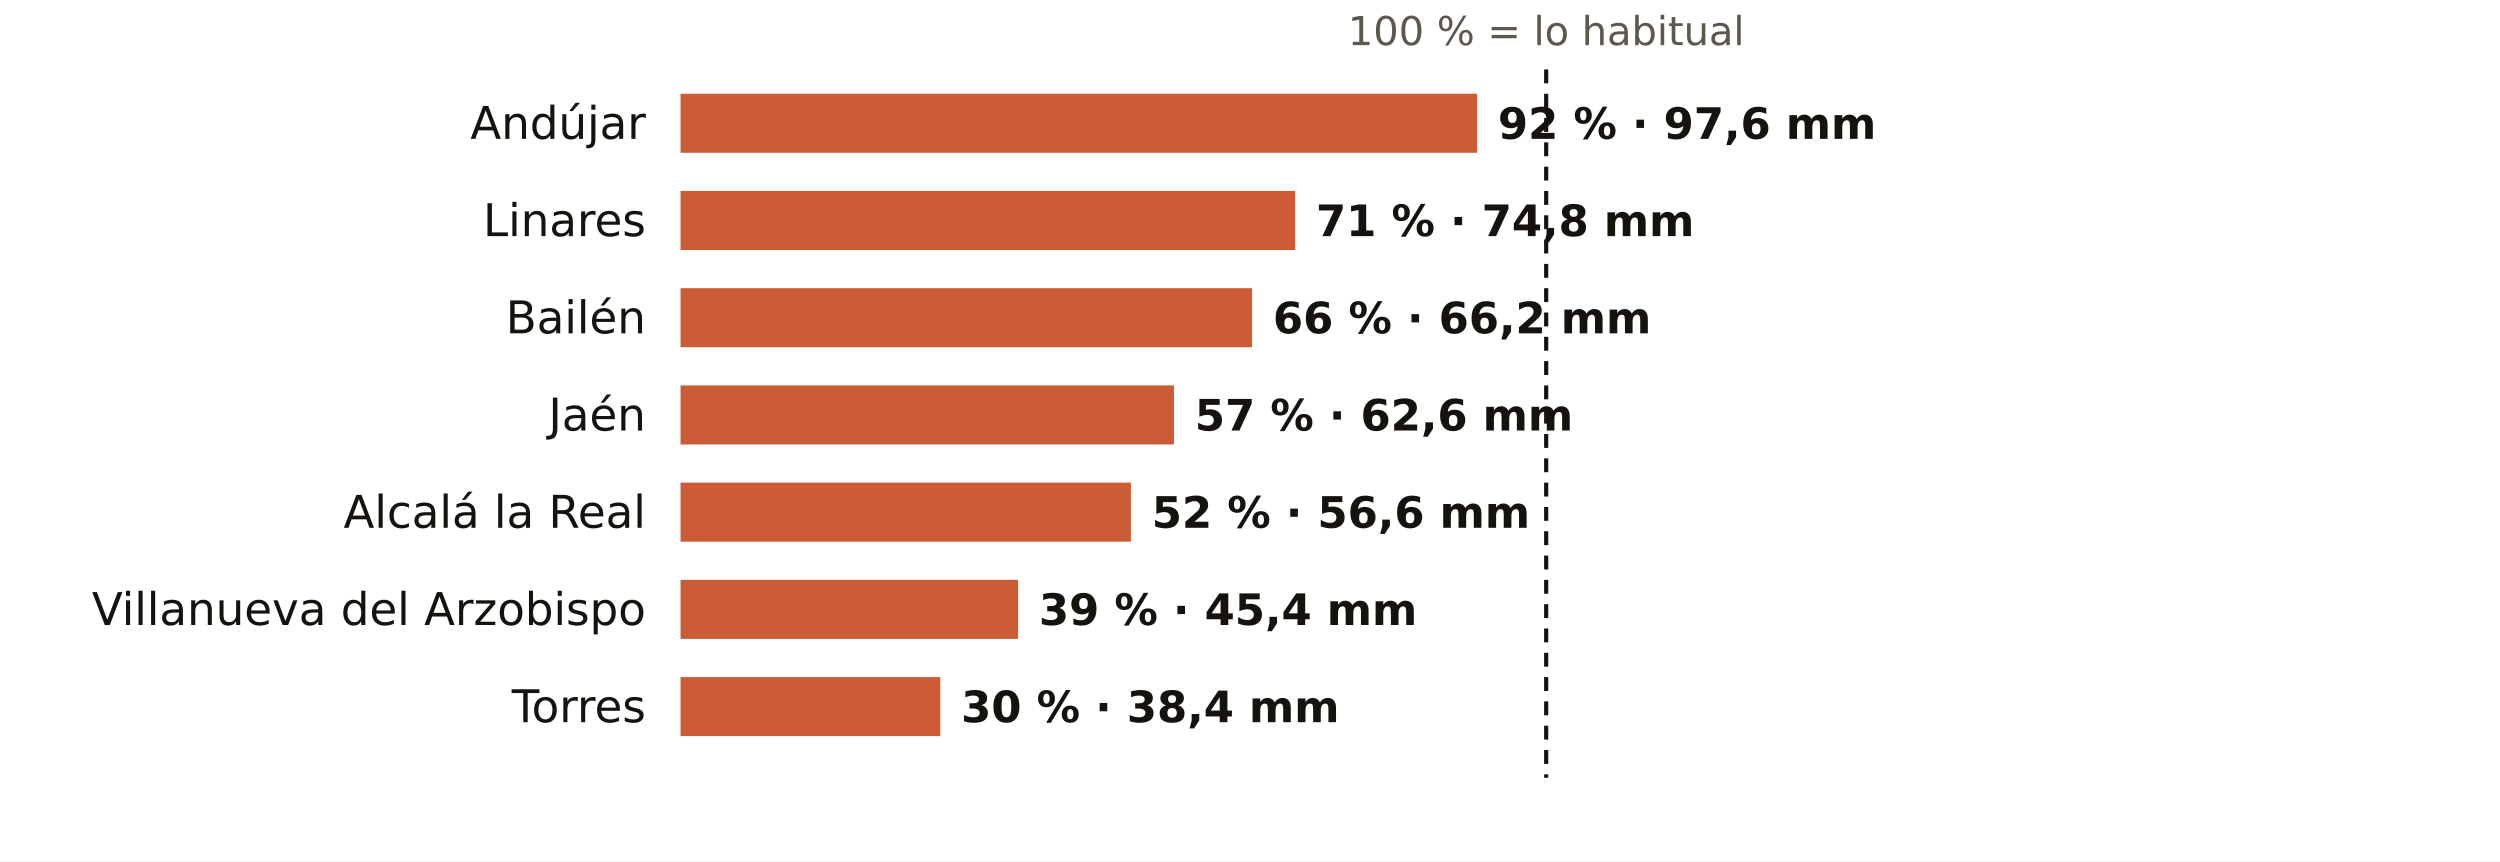
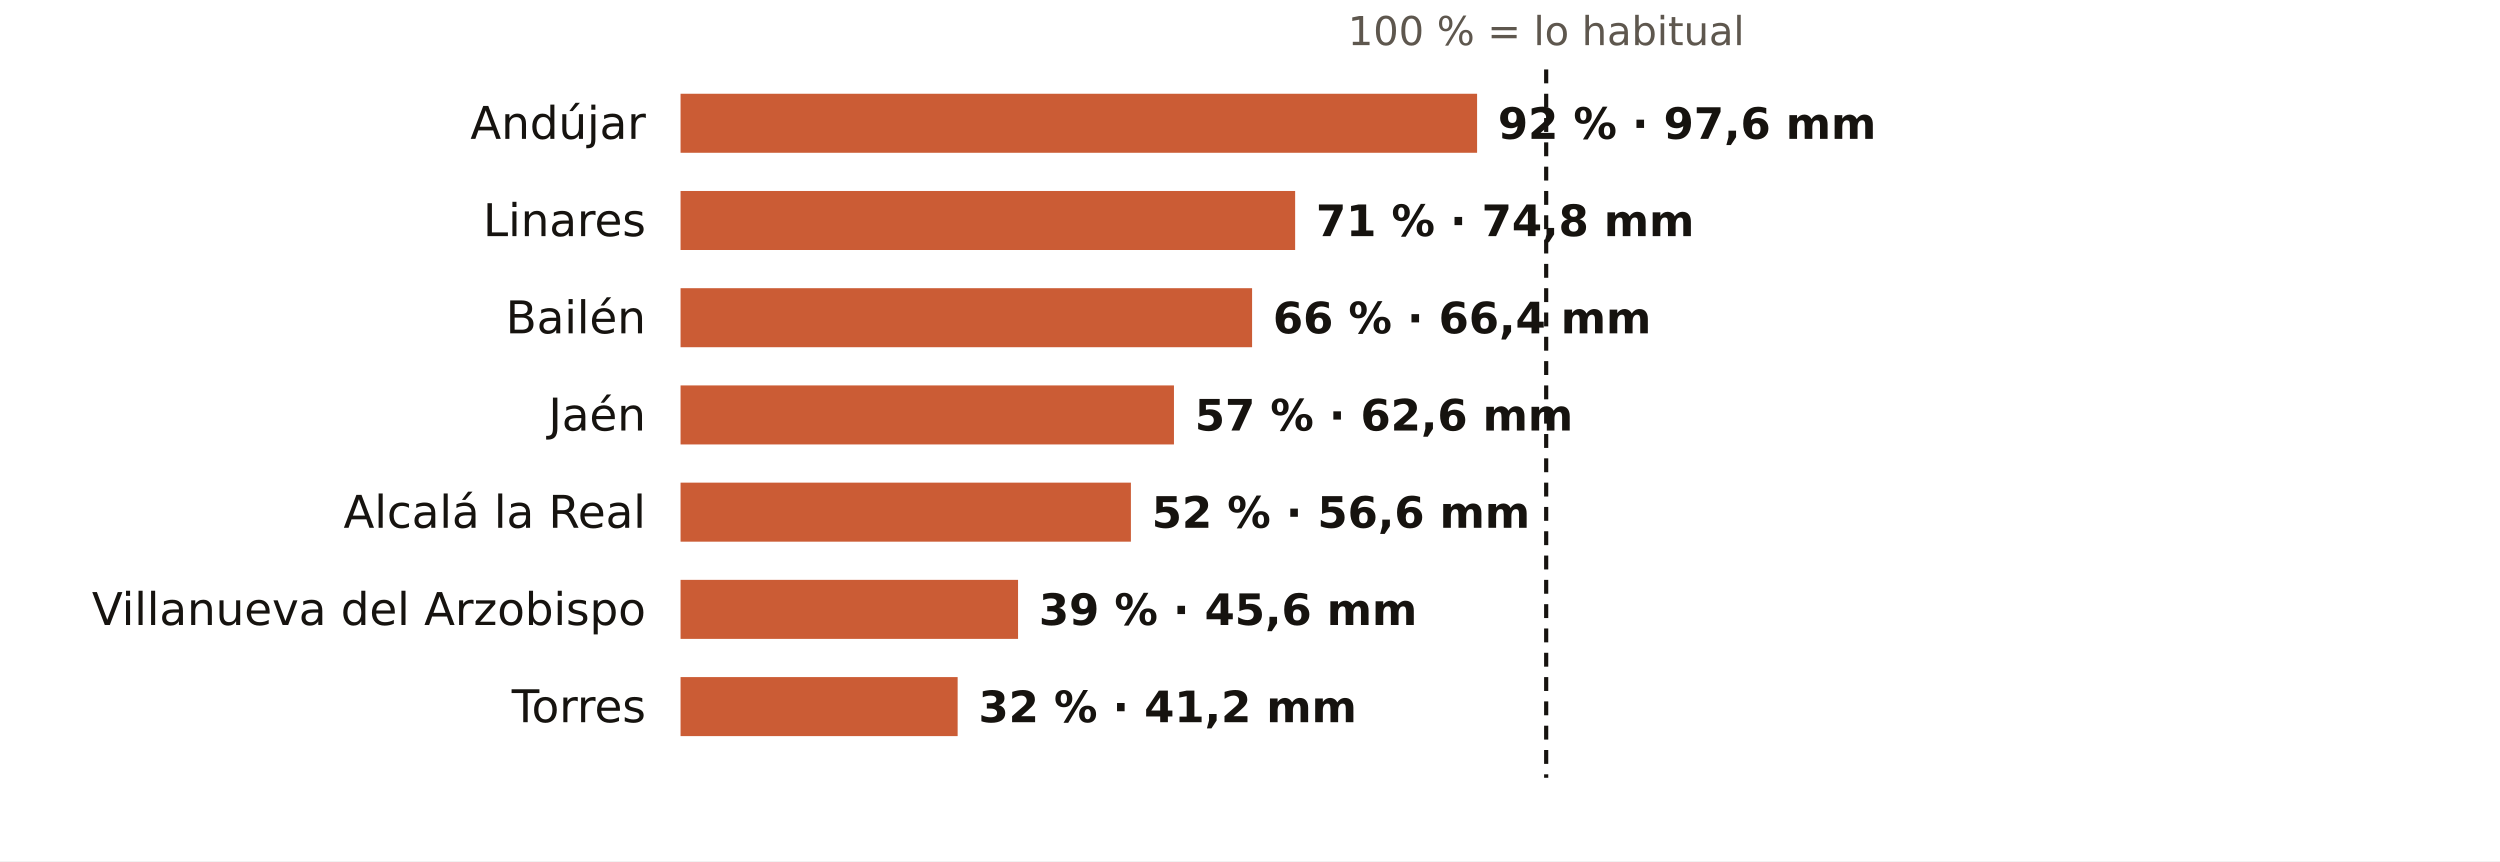
<svg xmlns="http://www.w3.org/2000/svg" viewBox="0 0 720 248" width="720" height="248" role="img" aria-label="El otoño en los pluviómetros de AEMET de Jaén: % de lo habitual">
  <rect width="720" height="248" fill="#FFFFFF" />
  <text x="445.3" y="13.0" font-size="11.5" fill="#5E574E" text-anchor="middle" font-weight="400" font-family="Public Sans, DejaVu Sans, Arial, sans-serif">100 % = lo habitual</text>
  <text x="186.0" y="40.0" font-size="13" fill="#16130F" text-anchor="end" font-weight="500" font-family="Public Sans, DejaVu Sans, Arial, sans-serif">Andújar</text>
  <rect x="196" y="27" width="229.4" height="17" fill="#C4461A" opacity="0.88" />
  <text x="431.4" y="40.0" font-size="12.5" fill="#16130F" text-anchor="start" font-weight="600" font-family="Public Sans, DejaVu Sans, Arial, sans-serif">92 % · 97,6 mm</text>
  <text x="186.0" y="68.0" font-size="13" fill="#16130F" text-anchor="end" font-weight="500" font-family="Public Sans, DejaVu Sans, Arial, sans-serif">Linares</text>
  <rect x="196" y="55" width="177.0" height="17" fill="#C4461A" opacity="0.88" />
  <text x="379.0" y="68.0" font-size="12.5" fill="#16130F" text-anchor="start" font-weight="600" font-family="Public Sans, DejaVu Sans, Arial, sans-serif">71 % · 74,8 mm</text>
  <text x="186.0" y="96.0" font-size="13" fill="#16130F" text-anchor="end" font-weight="500" font-family="Public Sans, DejaVu Sans, Arial, sans-serif">Bailén</text>
  <rect x="196" y="83" width="164.6" height="17" fill="#C4461A" opacity="0.88" />
-   <text x="366.6" y="96.0" font-size="12.5" fill="#16130F" text-anchor="start" font-weight="600" font-family="Public Sans, DejaVu Sans, Arial, sans-serif">66 % · 66,2 mm</text>
+   <text x="366.6" y="96.0" font-size="12.5" fill="#16130F" text-anchor="start" font-weight="600" font-family="Public Sans, DejaVu Sans, Arial, sans-serif">66 % · 66,4 mm</text>
  <text x="186.0" y="124.0" font-size="13" fill="#16130F" text-anchor="end" font-weight="500" font-family="Public Sans, DejaVu Sans, Arial, sans-serif">Jaén</text>
  <rect x="196" y="111" width="142.1" height="17" fill="#C4461A" opacity="0.88" />
  <text x="344.1" y="124.0" font-size="12.5" fill="#16130F" text-anchor="start" font-weight="600" font-family="Public Sans, DejaVu Sans, Arial, sans-serif">57 % · 62,6 mm</text>
  <text x="186.0" y="152.0" font-size="13" fill="#16130F" text-anchor="end" font-weight="500" font-family="Public Sans, DejaVu Sans, Arial, sans-serif">Alcalá la Real</text>
  <rect x="196" y="139" width="129.7" height="17" fill="#C4461A" opacity="0.88" />
  <text x="331.7" y="152.0" font-size="12.5" fill="#16130F" text-anchor="start" font-weight="600" font-family="Public Sans, DejaVu Sans, Arial, sans-serif">52 % · 56,6 mm</text>
  <text x="186.0" y="180.0" font-size="13" fill="#16130F" text-anchor="end" font-weight="500" font-family="Public Sans, DejaVu Sans, Arial, sans-serif">Villanueva del Arzobispo</text>
  <rect x="196" y="167" width="97.2" height="17" fill="#C4461A" opacity="0.88" />
-   <text x="299.2" y="180.0" font-size="12.5" fill="#16130F" text-anchor="start" font-weight="600" font-family="Public Sans, DejaVu Sans, Arial, sans-serif">39 % · 45,4 mm</text>
+   <text x="299.2" y="180.0" font-size="12.5" fill="#16130F" text-anchor="start" font-weight="600" font-family="Public Sans, DejaVu Sans, Arial, sans-serif">39 % · 45,6 mm</text>
  <text x="186.0" y="208.0" font-size="13" fill="#16130F" text-anchor="end" font-weight="500" font-family="Public Sans, DejaVu Sans, Arial, sans-serif">Torres</text>
-   <rect x="196" y="195" width="74.8" height="17" fill="#C4461A" opacity="0.88" />
-   <text x="276.8" y="208.0" font-size="12.5" fill="#16130F" text-anchor="start" font-weight="600" font-family="Public Sans, DejaVu Sans, Arial, sans-serif">30 % · 38,4 mm</text>
+   <rect x="196" y="195" width="79.8" height="17" fill="#C4461A" opacity="0.88" />
+   <text x="281.8" y="208.0" font-size="12.5" fill="#16130F" text-anchor="start" font-weight="600" font-family="Public Sans, DejaVu Sans, Arial, sans-serif">32 % · 41,2 mm</text>
  <line x1="445.3" x2="445.3" y1="20" y2="224" stroke="#16130F" stroke-width="1.2" stroke-dasharray="4 3" />
</svg>
